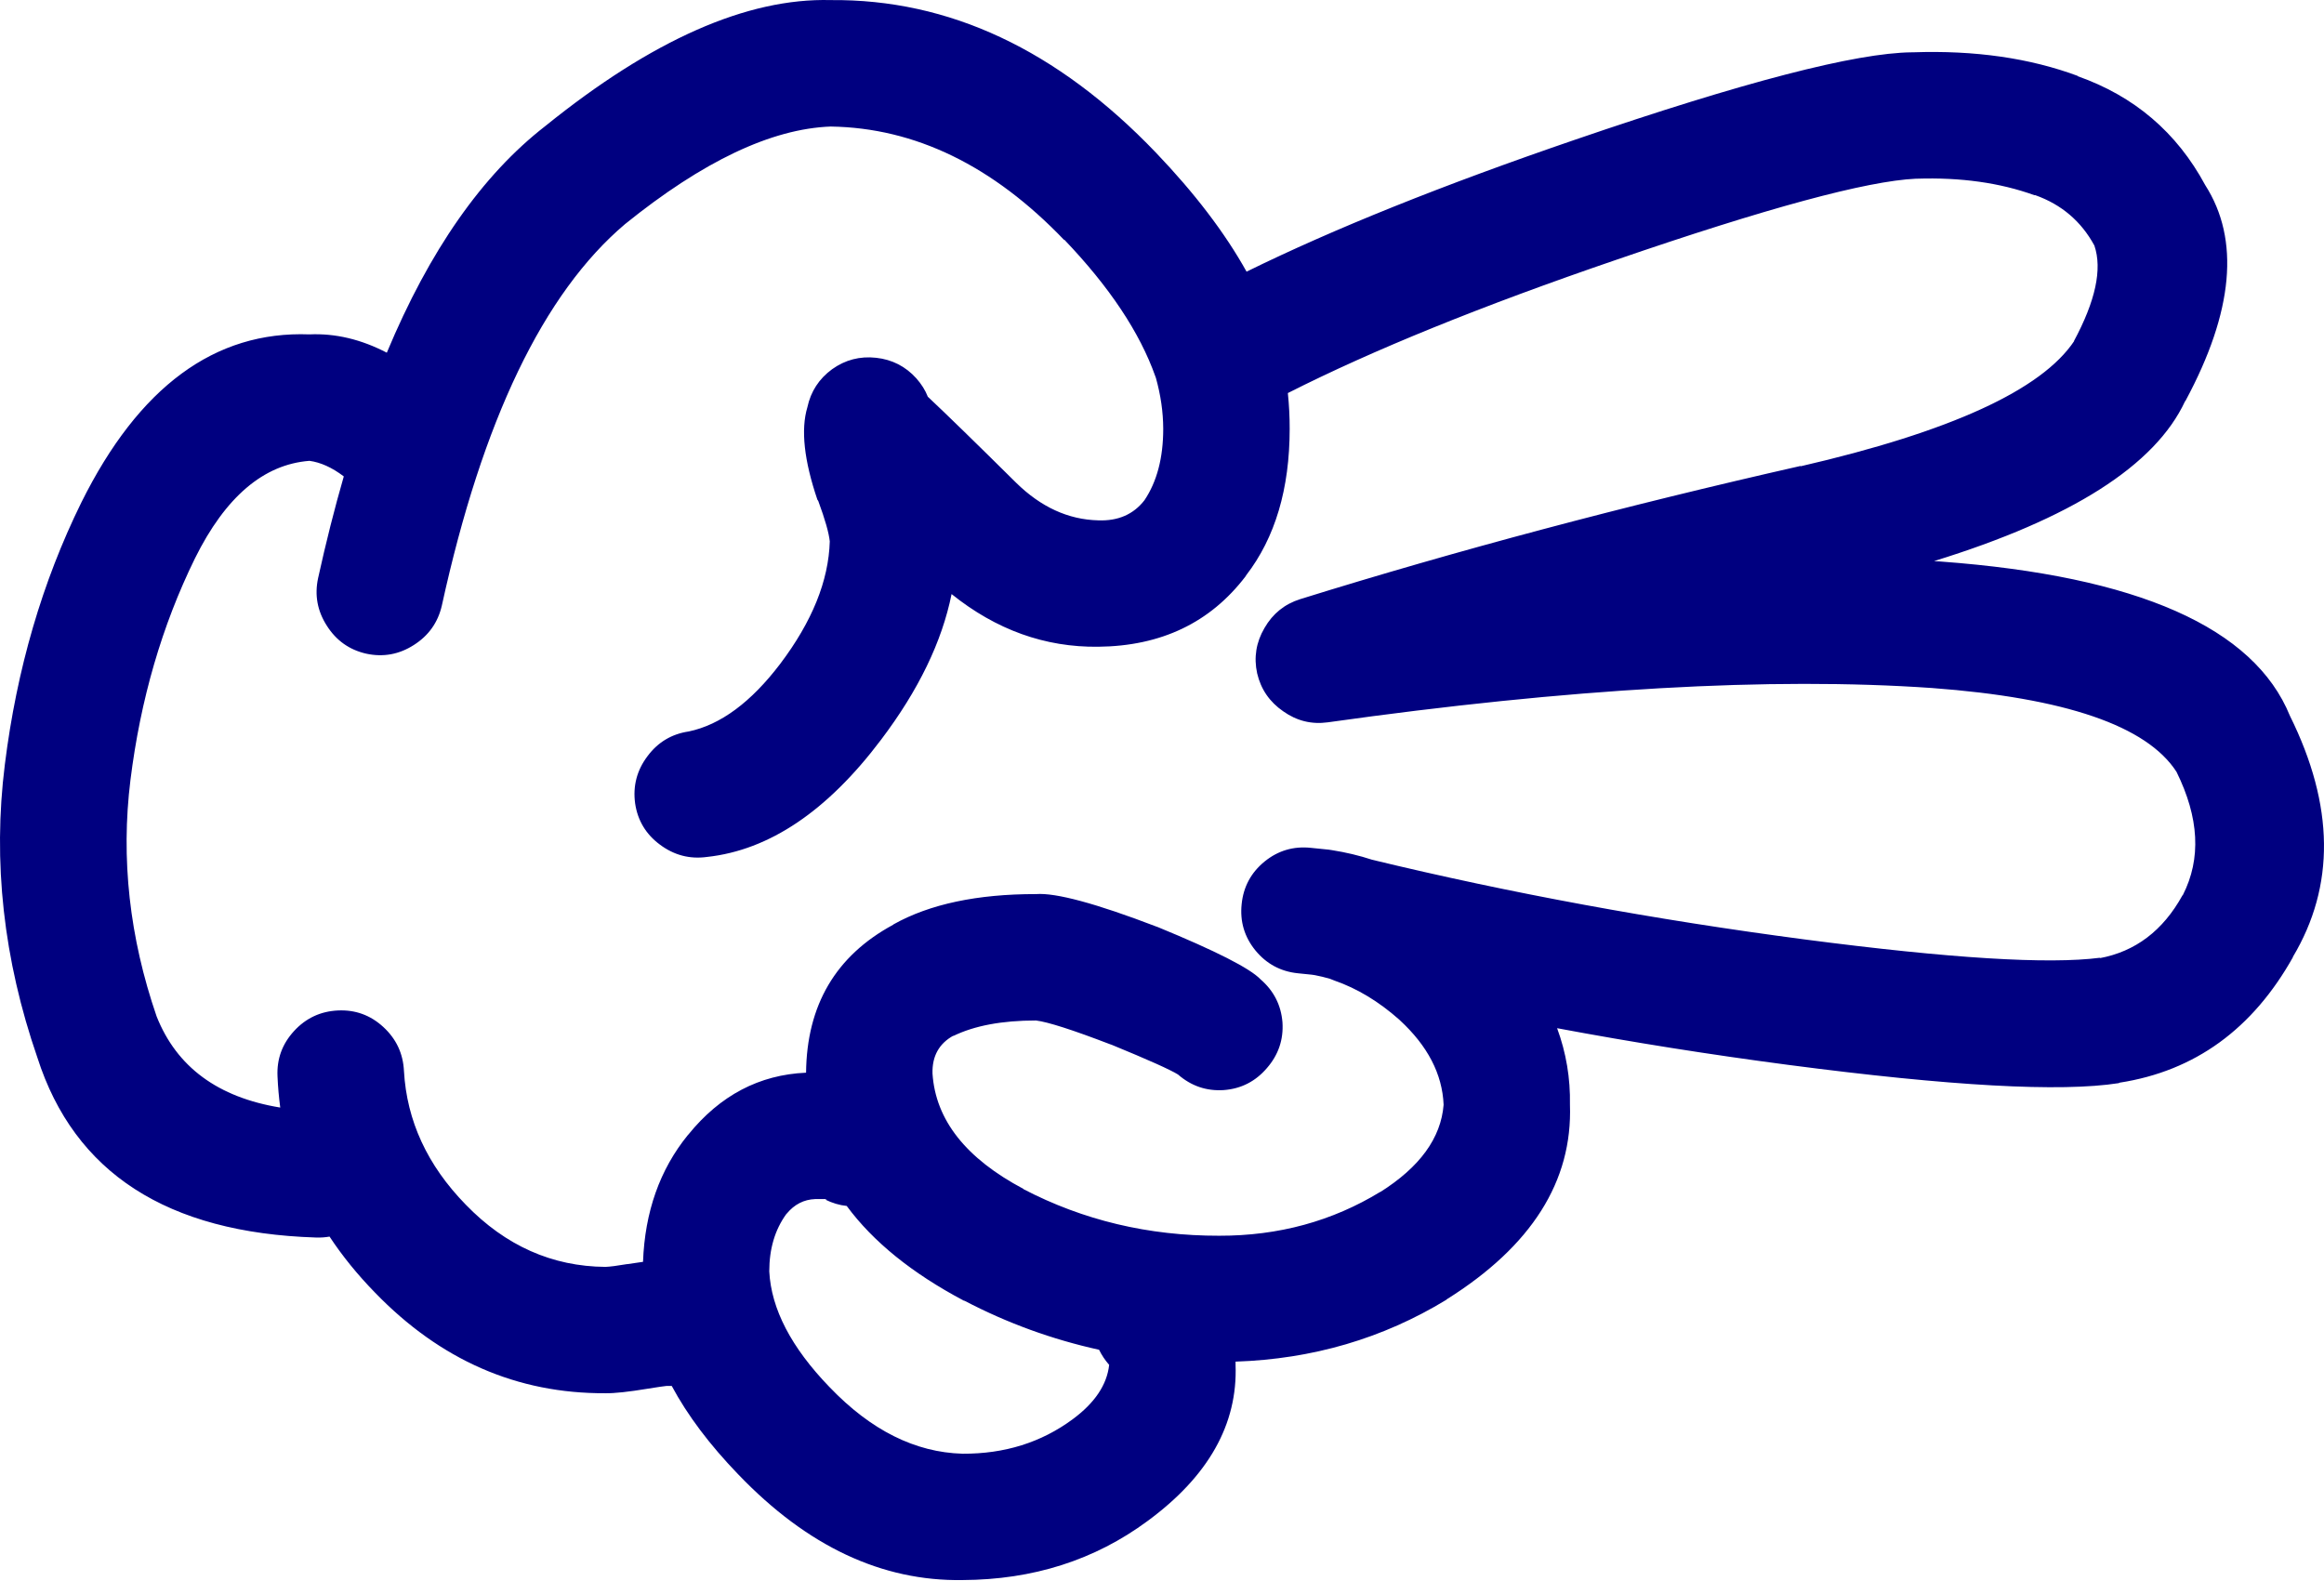
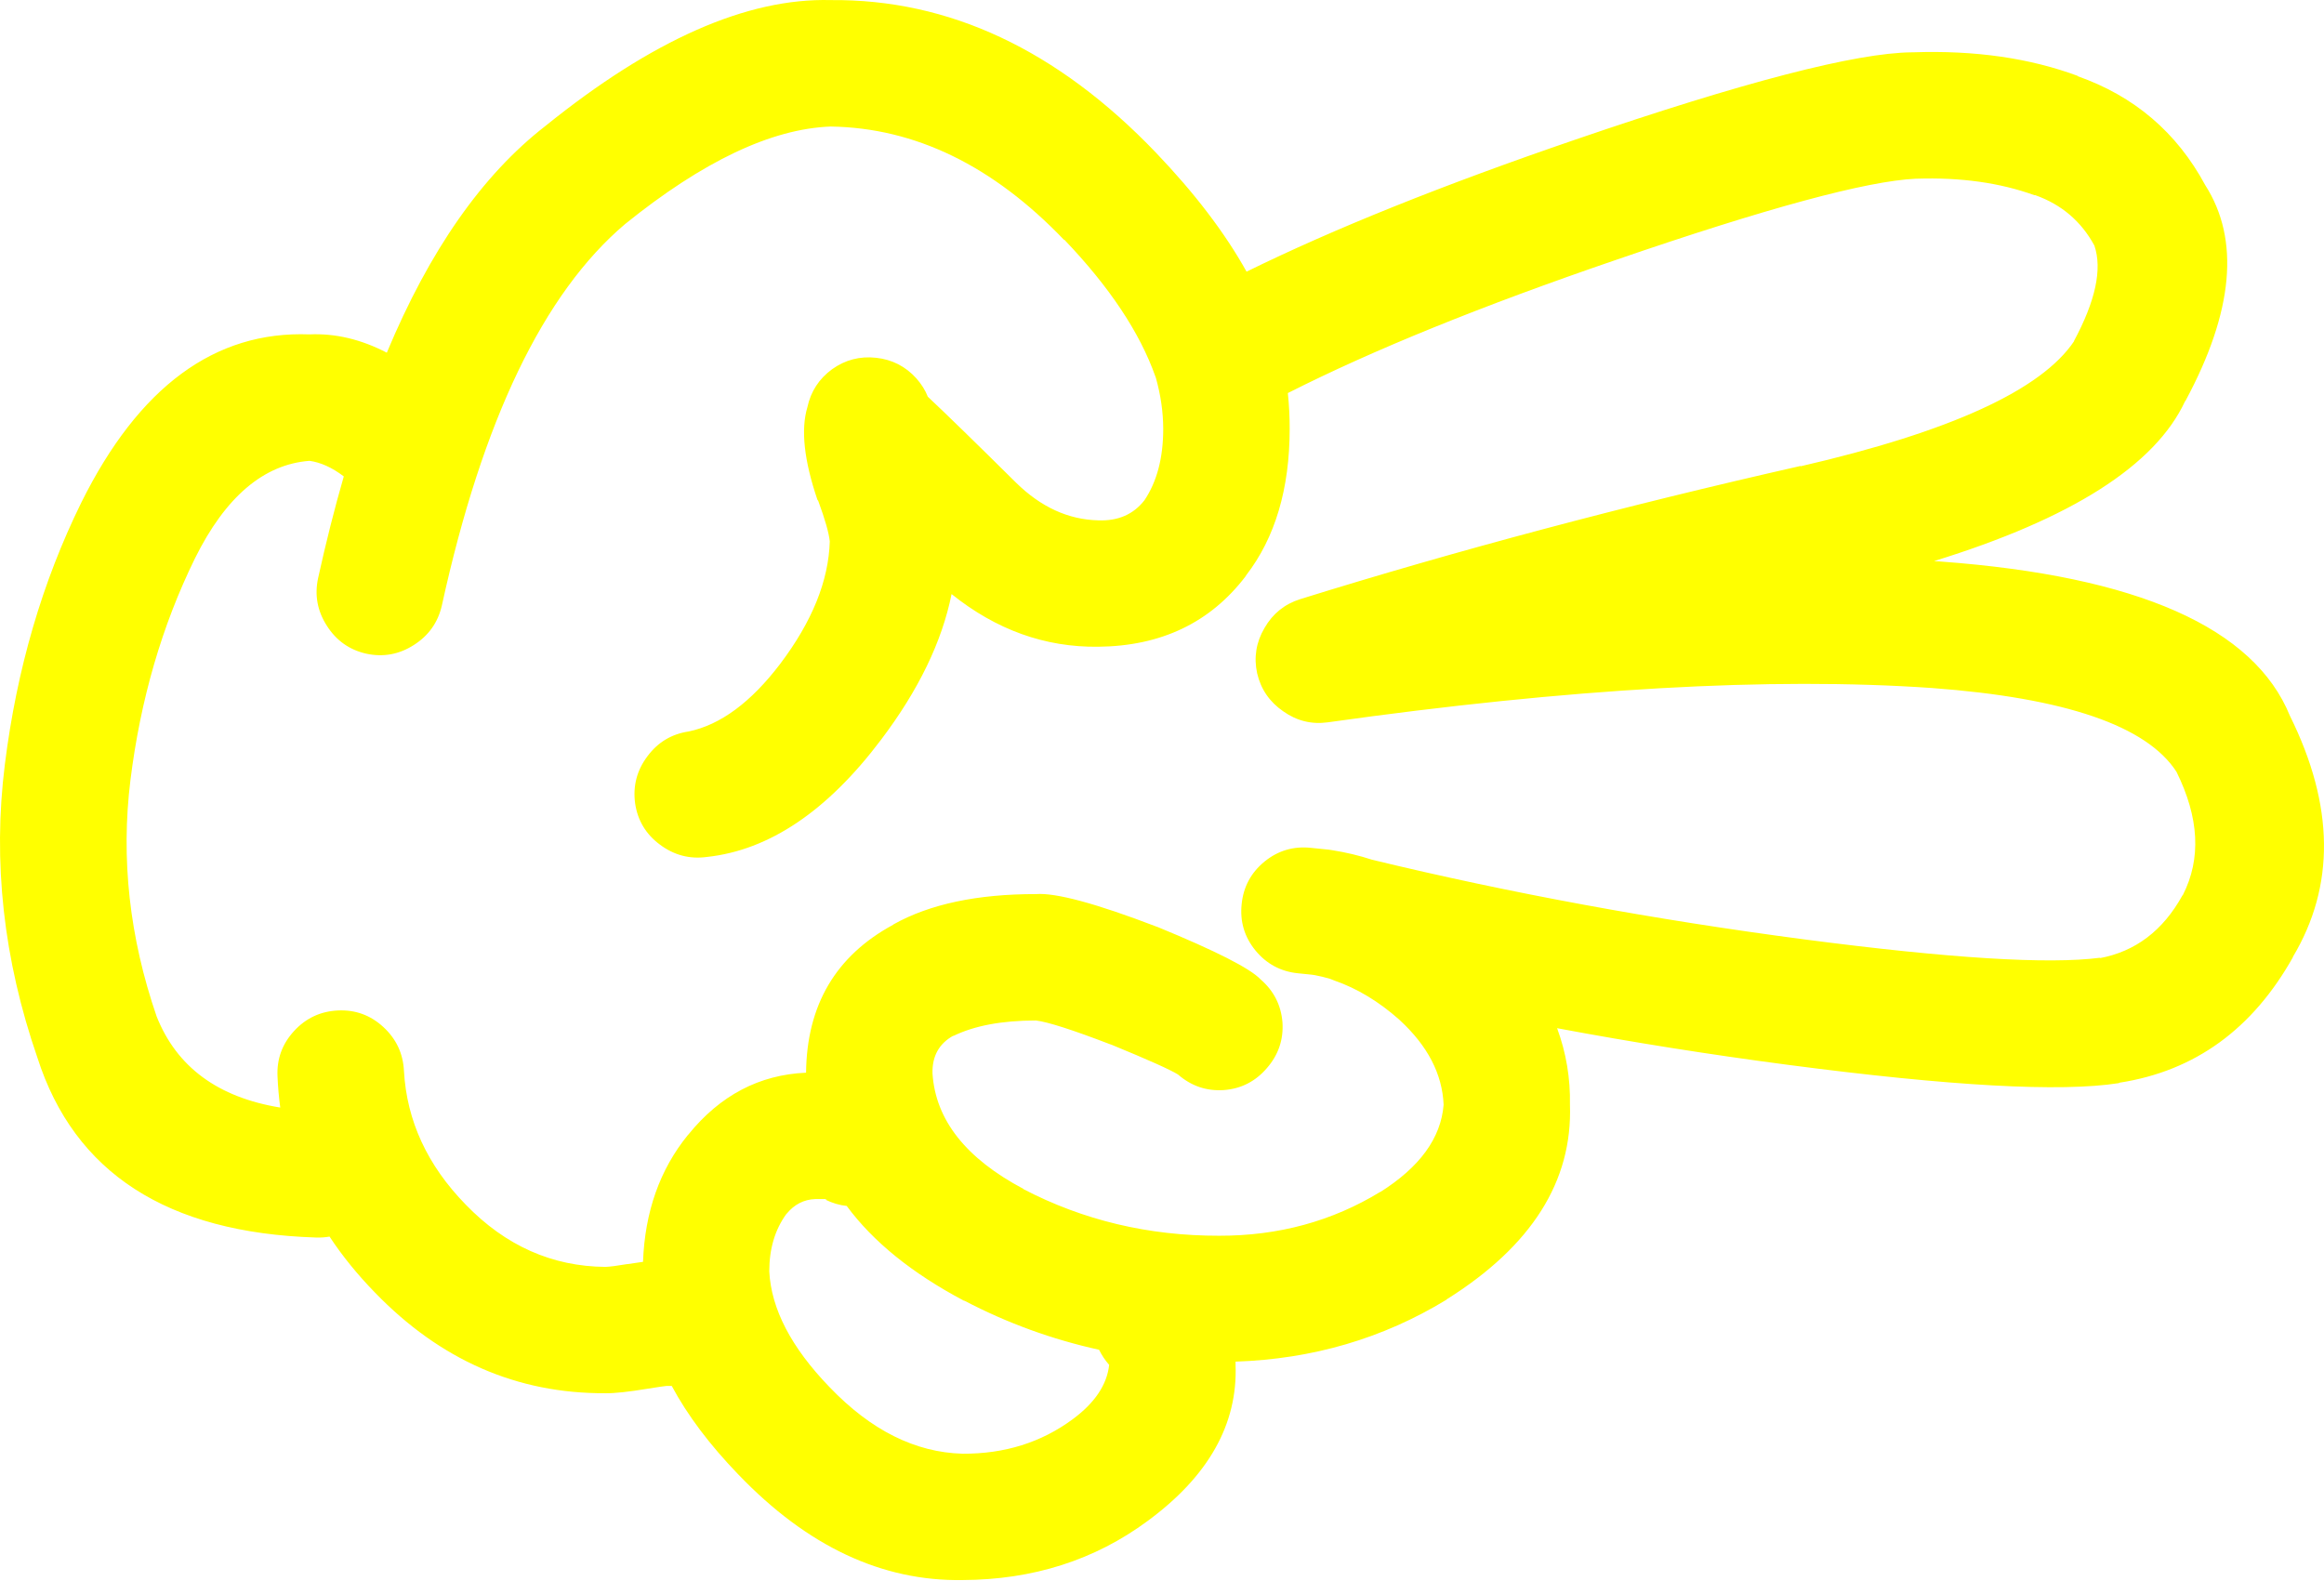
- <svg xmlns="http://www.w3.org/2000/svg" version="1.1" x="0px" y="0px" viewBox="0 0 83.242 56.605" style="fill:navy" enable-background="new 0 0 90 90" xml:space="preserve" id="svg2" width="83.242" height="56.605">
+ <svg xmlns="http://www.w3.org/2000/svg" version="1.1" x="0px" y="0px" viewBox="0 0 83.242 56.605" style="fill:yellow" enable-background="new 0 0 90 90" xml:space="preserve" id="svg2" width="83.242" height="56.605">
  <defs id="defs8" />
  <path d="m 1.339,37.887 c 1.322,4.128 4.646,6.277 9.975,6.446 0.168,0.006 0.332,-0.005 0.49,-0.033 0.457,0.693 0.998,1.36 1.625,2.003 2.34,2.421 5.09,3.624 8.252,3.608 0.32,0.007 0.83,-0.048 1.525,-0.163 0.352,-0.057 0.576,-0.09 0.674,-0.099 0.063,0 0.121,0 0.18,0 0.564,1.052 1.357,2.106 2.379,3.166 l 0.016,0.016 c 2.459,2.563 5.133,3.82 8.023,3.773 2.523,-0.011 4.732,-0.715 6.627,-2.116 2.18,-1.603 3.23,-3.467 3.151,-5.594 0,-0.036 0,-0.075 0,-0.115 2.76,-0.092 5.275,-0.83 7.547,-2.214 l 0.017,-0.018 c 3.037,-1.905 4.509,-4.229 4.413,-6.972 0.018,-0.947 -0.135,-1.859 -0.46,-2.741 2.698,0.506 5.454,0.942 8.269,1.313 5.816,0.763 9.765,0.981 11.845,0.656 0.011,-0.006 0.022,-0.012 0.033,-0.017 2.698,-0.418 4.771,-1.922 6.218,-4.511 l -0.017,0.016 c 1.526,-2.55 1.494,-5.431 -0.099,-8.646 -1.287,-3.163 -5.454,-5.006 -12.501,-5.528 -0.082,-0.007 -0.165,-0.012 -0.246,-0.017 4.924,-1.519 7.921,-3.429 8.99,-5.725 l 0.017,-0.017 c 1.72,-3.199 1.954,-5.775 0.706,-7.726 -1.017,-1.889 -2.542,-3.189 -4.577,-3.905 l 0.032,0 c -1.733,-0.646 -3.706,-0.93 -5.923,-0.853 l -0.033,0 c -2.013,0.018 -6.038,1.063 -12.073,3.132 -4.726,1.618 -8.647,3.193 -11.764,4.726 -0.777,-1.395 -1.861,-2.815 -3.248,-4.265 -3.529,-3.685 -7.412,-5.504 -11.648,-5.464 -2.996,-0.079 -6.402,1.426 -10.221,4.512 -2.262,1.756 -4.152,4.462 -5.678,8.12 -0.92,-0.479 -1.844,-0.698 -2.771,-0.656 -3.387,-0.13 -6.111,1.876 -8.17,6.021 -1.4,2.843 -2.314,5.972 -2.74,9.385 -0.438,3.489 -0.05,6.989 1.165,10.502 z m 33.188,8.71 0.018,0 c 1.533,0.803 3.141,1.387 4.822,1.757 0.092,0.188 0.211,0.37 0.361,0.541 -0.078,0.715 -0.516,1.365 -1.313,1.953 -1.125,0.829 -2.436,1.238 -3.938,1.23 -1.697,-0.047 -3.283,-0.84 -4.758,-2.38 l -0.015,-0.015 c -1.363,-1.413 -2.08,-2.791 -2.15,-4.136 0,-0.806 0.201,-1.489 0.607,-2.051 l 0.016,-0.016 c 0.277,-0.334 0.615,-0.508 1.018,-0.524 0.188,-0.001 0.313,-0.001 0.377,0 0.02,0.004 0.035,0.01 0.051,0.017 l -0.066,0 c 0.256,0.126 0.514,0.203 0.771,0.229 0.947,1.284 2.347,2.415 4.199,3.395 z m -27.545,-26.592 c 1.092,-2.204 2.459,-3.369 4.102,-3.496 0.4,0.054 0.811,0.24 1.23,0.558 -0.332,1.15 -0.639,2.365 -0.92,3.643 -0.131,0.608 -0.027,1.177 0.313,1.706 0.336,0.53 0.807,0.864 1.41,1.001 0.609,0.132 1.18,0.028 1.707,-0.311 0.529,-0.336 0.863,-0.807 1.002,-1.412 1.453,-6.635 3.641,-11.19 6.561,-13.665 2.789,-2.252 5.244,-3.417 7.367,-3.496 3.025,0.046 5.814,1.402 8.367,4.069 l 0,-0.017 c 1.619,1.693 2.707,3.329 3.264,4.905 0.006,0.017 0.012,0.033 0.018,0.049 0.17,0.608 0.26,1.215 0.262,1.821 0,1.042 -0.225,1.894 -0.672,2.56 -0.393,0.508 -0.947,0.749 -1.658,0.721 -1.072,-0.027 -2.051,-0.476 -2.936,-1.344 -1.441,-1.428 -2.496,-2.456 -3.166,-3.085 -0.09,-0.232 -0.229,-0.452 -0.41,-0.657 -0.389,-0.431 -0.871,-0.676 -1.443,-0.738 -0.578,-0.064 -1.104,0.073 -1.576,0.41 -0.469,0.344 -0.764,0.798 -0.885,1.362 -0.24,0.799 -0.119,1.904 0.359,3.313 0.014,0.015 0.023,0.032 0.033,0.05 0.242,0.658 0.379,1.139 0.41,1.443 -0.041,1.41 -0.631,2.87 -1.771,4.381 -1.049,1.382 -2.143,2.19 -3.281,2.428 -0.611,0.09 -1.105,0.385 -1.477,0.886 -0.381,0.505 -0.527,1.069 -0.443,1.69 0.09,0.611 0.385,1.104 0.887,1.477 0.506,0.379 1.068,0.527 1.689,0.442 2.23,-0.243 4.309,-1.644 6.234,-4.2 1.34,-1.771 2.182,-3.511 2.525,-5.217 1.596,1.281 3.346,1.91 5.25,1.887 2.256,-0.022 4.017,-0.864 5.283,-2.526 l 0.018,-0.033 c 1.038,-1.346 1.559,-3.097 1.559,-5.25 0.001,-0.425 -0.021,-0.852 -0.065,-1.279 3.044,-1.542 6.965,-3.133 11.763,-4.774 5.393,-1.855 8.969,-2.823 10.729,-2.905 l 0.032,0 c 1.578,-0.052 2.983,0.145 4.217,0.591 l 0.033,0 c 0.938,0.334 1.645,0.937 2.115,1.805 0.287,0.842 0.04,1.984 -0.737,3.429 l 0.017,-0.015 c -1.169,1.757 -4.439,3.255 -9.811,4.494 l 0.017,-0.016 c -6.342,1.437 -12.319,3.027 -17.933,4.774 -0.559,0.176 -0.985,0.521 -1.279,1.033 -0.3,0.512 -0.387,1.054 -0.263,1.624 0.134,0.572 0.445,1.025 0.937,1.363 0.481,0.341 1.012,0.472 1.591,0.393 8.668,-1.22 15.882,-1.629 21.639,-1.23 4.776,0.353 7.696,1.354 8.762,3.002 0.813,1.644 0.891,3.112 0.229,4.414 l -0.017,0.016 c -0.696,1.262 -1.687,2.011 -2.969,2.248 l 0.032,-0.018 c -1.856,0.244 -5.39,0.025 -10.598,-0.655 -5.378,-0.707 -10.54,-1.657 -15.486,-2.854 -0.46,-0.151 -0.941,-0.266 -1.445,-0.345 -0.041,-0.007 -0.078,-0.012 -0.113,-0.017 -0.202,-0.021 -0.416,-0.044 -0.641,-0.065 -0.62,-0.065 -1.174,0.099 -1.657,0.492 -0.483,0.396 -0.758,0.906 -0.819,1.526 -0.065,0.619 0.099,1.172 0.491,1.655 0.398,0.485 0.907,0.758 1.526,0.821 0.171,0.018 0.335,0.035 0.492,0.05 0.038,0.007 0.076,0.012 0.115,0.017 0.182,0.035 0.362,0.078 0.541,0.131 0.05,0.022 0.104,0.044 0.164,0.065 0.81,0.281 1.58,0.747 2.313,1.395 l 0.017,0.017 c 1.005,0.924 1.529,1.936 1.575,3.035 -0.095,1.193 -0.854,2.237 -2.281,3.134 l 0.018,-0.017 c -1.725,1.055 -3.649,1.579 -5.775,1.575 -2.531,0.005 -4.873,-0.553 -7.021,-1.674 l 0.016,0 c -2.066,-1.093 -3.154,-2.472 -3.264,-4.134 -0.018,-0.626 0.236,-1.08 0.754,-1.363 l -0.016,0.018 c 0.76,-0.372 1.75,-0.558 2.969,-0.558 0.422,0.051 1.309,0.335 2.658,0.853 0.016,0.006 0.031,0.013 0.049,0.016 1.311,0.539 2.104,0.894 2.379,1.066 0.475,0.413 1.021,0.599 1.641,0.558 0.62,-0.047 1.134,-0.31 1.542,-0.786 0.414,-0.474 0.599,-1.021 0.559,-1.641 -0.05,-0.619 -0.313,-1.133 -0.788,-1.542 -0.376,-0.394 -1.602,-1.017 -3.676,-1.87 -0.018,-0.005 -0.033,-0.01 -0.049,-0.017 -2.168,-0.831 -3.605,-1.218 -4.314,-1.165 -2.105,-0.002 -3.807,0.359 -5.102,1.083 l -0.018,0.017 c -2.055,1.112 -3.092,2.879 -3.117,5.298 -1.674,0.073 -3.08,0.813 -4.215,2.215 l -0.018,0.018 c -1.006,1.238 -1.541,2.753 -1.607,4.543 -0.162,0.021 -0.348,0.049 -0.559,0.082 l -0.016,0 c -0.354,0.06 -0.611,0.093 -0.771,0.099 -1.912,-0.015 -3.58,-0.759 -5.004,-2.23 -1.375,-1.408 -2.113,-3.005 -2.213,-4.79 -0.031,-0.626 -0.277,-1.149 -0.74,-1.575 -0.461,-0.424 -1.004,-0.62 -1.623,-0.591 -0.625,0.029 -1.15,0.275 -1.574,0.737 -0.424,0.462 -0.621,1.003 -0.592,1.624 0.016,0.379 0.049,0.751 0.098,1.117 -2.232,-0.364 -3.709,-1.453 -4.428,-3.265 -0.975,-2.833 -1.285,-5.653 -0.938,-8.465 0.359,-2.889 1.13,-5.536 2.31,-7.942 z" id="path4" />
</svg>
